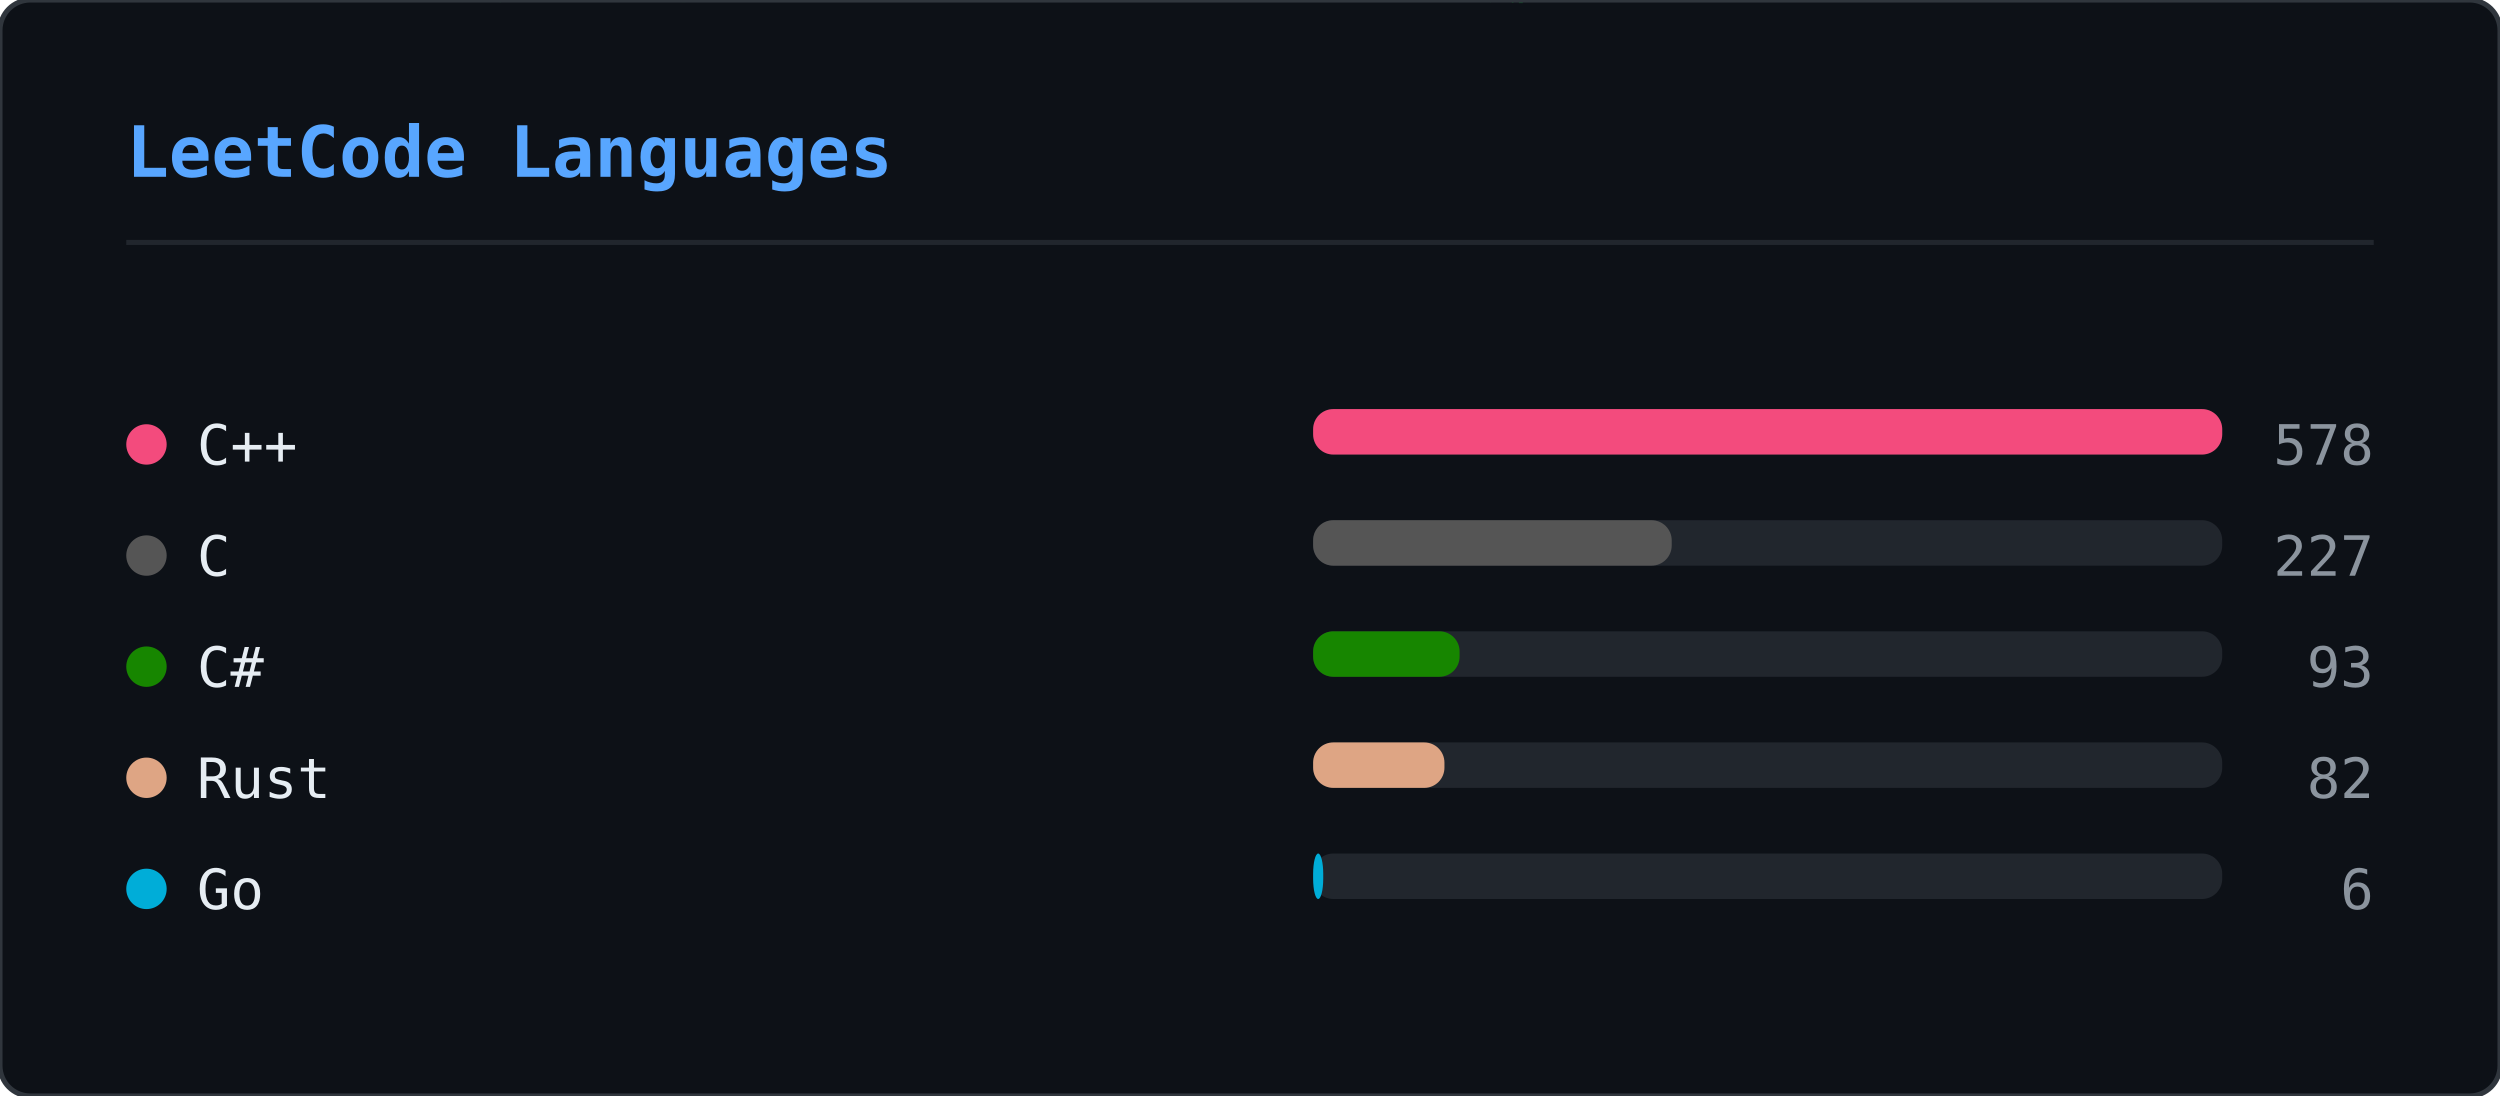
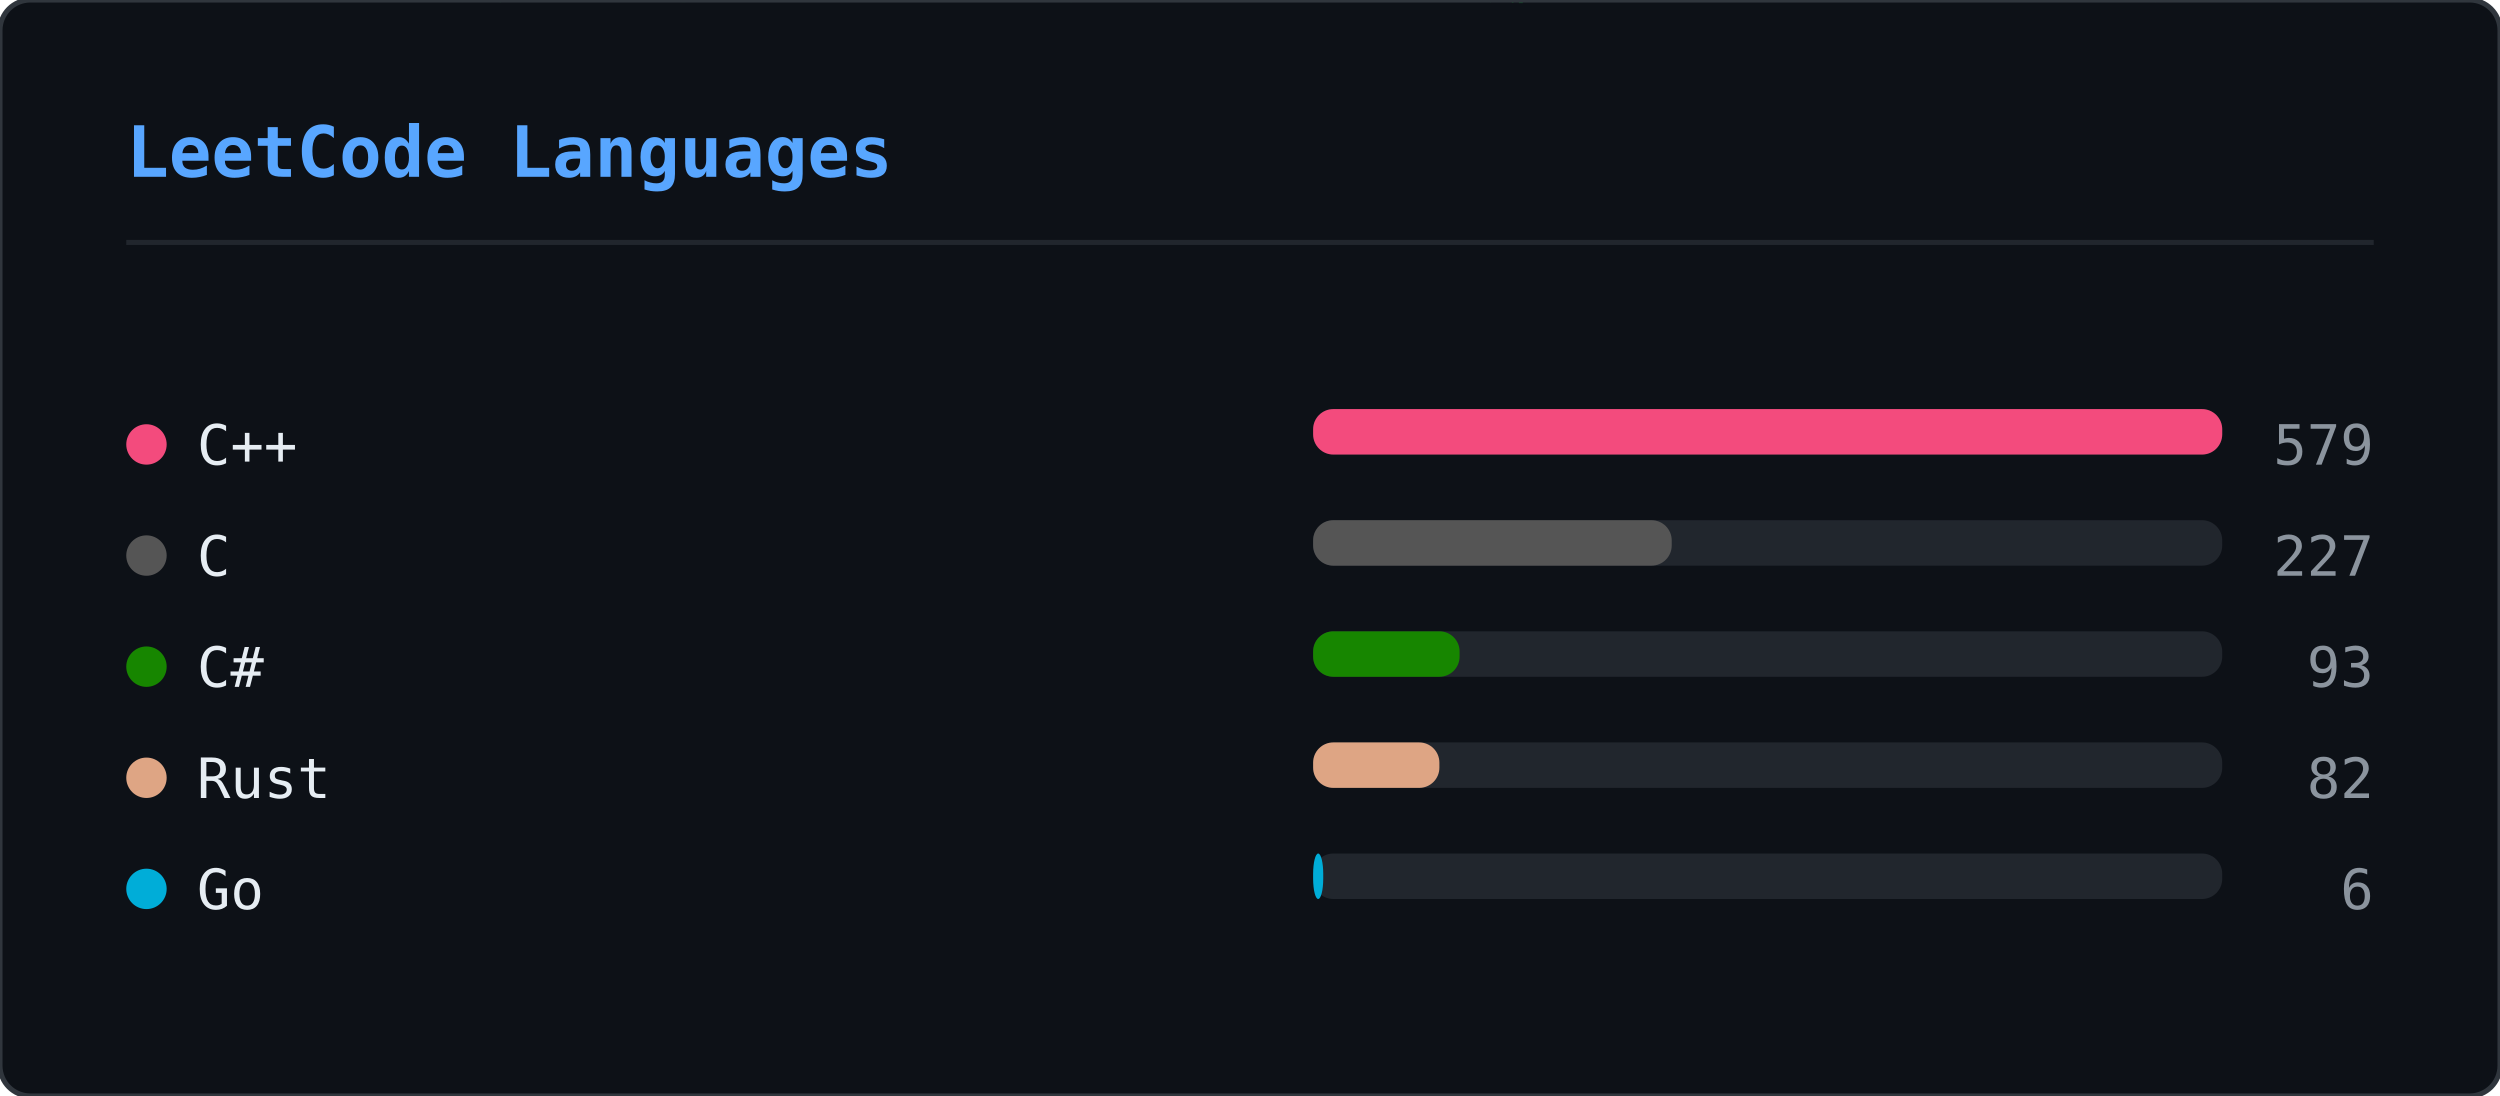
<svg xmlns="http://www.w3.org/2000/svg" width="495" height="217" viewBox="0 0 495 217">
  <defs>
    <clipPath id="lcl-clip">
      <rect width="495" height="217" rx="6" />
    </clipPath>
  </defs>
  <rect width="495" height="217" rx="6" fill="#0d1117" />
  <g clip-path="url(#lcl-clip)">
    <g opacity="0.22">
      <style>@keyframes lcl0{from{transform:translateY(-88px)}to{transform:translateY(231px)}}@keyframes lcl1{from{transform:translateY(-74px)}to{transform:translateY(231px)}}@keyframes lcl2{from{transform:translateY(-88px)}to{transform:translateY(231px)}}@keyframes lcl3{from{transform:translateY(-46px)}to{transform:translateY(231px)}}@keyframes lcl4{from{transform:translateY(-88px)}to{transform:translateY(231px)}}@keyframes lcl5{from{transform:translateY(-74px)}to{transform:translateY(231px)}}@keyframes lcl6{from{transform:translateY(-60px)}to{transform:translateY(231px)}}@keyframes lcl7{from{transform:translateY(-88px)}to{transform:translateY(231px)}}@keyframes lcl8{from{transform:translateY(-74px)}to{transform:translateY(231px)}}@keyframes lcl9{from{transform:translateY(-60px)}to{transform:translateY(231px)}}@keyframes lcl10{from{transform:translateY(-60px)}to{transform:translateY(231px)}}@keyframes lcl11{from{transform:translateY(-74px)}to{transform:translateY(231px)}}@keyframes lcl12{from{transform:translateY(-60px)}to{transform:translateY(231px)}}@keyframes lcl13{from{transform:translateY(-88px)}to{transform:translateY(231px)}}@keyframes lcl14{from{transform:translateY(-46px)}to{transform:translateY(231px)}}@keyframes lcl15{from{transform:translateY(-88px)}to{transform:translateY(231px)}}@keyframes lcl16{from{transform:translateY(-88px)}to{transform:translateY(231px)}}@keyframes lcl17{from{transform:translateY(-46px)}to{transform:translateY(231px)}}@keyframes lcl18{from{transform:translateY(-46px)}to{transform:translateY(231px)}}@keyframes lcl19{from{transform:translateY(-60px)}to{transform:translateY(231px)}}@keyframes lcl20{from{transform:translateY(-88px)}to{transform:translateY(231px)}}@keyframes lcl21{from{transform:translateY(-88px)}to{transform:translateY(231px)}}@keyframes lcl22{from{transform:translateY(-74px)}to{transform:translateY(231px)}}@keyframes lcl23{from{transform:translateY(-60px)}to{transform:translateY(231px)}}@keyframes lcl24{from{transform:translateY(-60px)}to{transform:translateY(231px)}}@keyframes lcl25{from{transform:translateY(-60px)}to{transform:translateY(231px)}}@keyframes lcl26{from{transform:translateY(-60px)}to{transform:translateY(231px)}}@keyframes lcl27{from{transform:translateY(-60px)}to{transform:translateY(231px)}}@keyframes lcl28{from{transform:translateY(-88px)}to{transform:translateY(231px)}}@keyframes lcl29{from{transform:translateY(-60px)}to{transform:translateY(231px)}}@keyframes lcl30{from{transform:translateY(-88px)}to{transform:translateY(231px)}}@keyframes lcl31{from{transform:translateY(-74px)}to{transform:translateY(231px)}}@keyframes lcl32{from{transform:translateY(-88px)}to{transform:translateY(231px)}}@keyframes lcl33{from{transform:translateY(-60px)}to{transform:translateY(231px)}}@keyframes lcl34{from{transform:translateY(-46px)}to{transform:translateY(231px)}}@keyframes lcl35{from{transform:translateY(-74px)}to{transform:translateY(231px)}}@keyframes lcl36{from{transform:translateY(-74px)}to{transform:translateY(231px)}}@keyframes lcl37{from{transform:translateY(-74px)}to{transform:translateY(231px)}}</style>
      <g style="animation:lcl0 2.84s linear infinite;animation-delay:-0.62s">
        <text x="97" y="0" font-family="monospace" font-size="12" fill="#00ff41">ｦ</text>
        <text x="97" y="-14" font-family="monospace" font-size="12" fill="#00ff41" opacity="0.86">ｭ</text>
        <text x="97" y="-28" font-family="monospace" font-size="12" fill="#00ff41" opacity="0.71">ﾙ</text>
        <text x="97" y="-42" font-family="monospace" font-size="12" fill="#00ff41" opacity="0.57">ｺ</text>
        <text x="97" y="-56" font-family="monospace" font-size="12" fill="#00ff41" opacity="0.43">ｻ</text>
        <text x="97" y="-70" font-family="monospace" font-size="12" fill="#00ff41" opacity="0.29">ﾒ</text>
        <text x="97" y="-84" font-family="monospace" font-size="12" fill="#00ff41" opacity="0.14">1</text>
      </g>
      <g style="animation:lcl1 2.49s linear infinite;animation-delay:-1.32s">
        <text x="293" y="0" font-family="monospace" font-size="12" fill="#00ff41">ﾗ</text>
        <text x="293" y="-14" font-family="monospace" font-size="12" fill="#00ff41" opacity="0.83">ﾌ</text>
        <text x="293" y="-28" font-family="monospace" font-size="12" fill="#00ff41" opacity="0.67">ｲ</text>
        <text x="293" y="-42" font-family="monospace" font-size="12" fill="#00ff41" opacity="0.50">ﾘ</text>
        <text x="293" y="-56" font-family="monospace" font-size="12" fill="#00ff41" opacity="0.33">2</text>
        <text x="293" y="-70" font-family="monospace" font-size="12" fill="#00ff41" opacity="0.17">ﾉ</text>
      </g>
      <g style="animation:lcl2 1.76s linear infinite;animation-delay:-1.07s">
        <text x="90" y="0" font-family="monospace" font-size="12" fill="#00ff41">ｱ</text>
        <text x="90" y="-14" font-family="monospace" font-size="12" fill="#00ff41" opacity="0.86">ﾚ</text>
        <text x="90" y="-28" font-family="monospace" font-size="12" fill="#00ff41" opacity="0.71">ﾑ</text>
        <text x="90" y="-42" font-family="monospace" font-size="12" fill="#00ff41" opacity="0.57">ﾏ</text>
        <text x="90" y="-56" font-family="monospace" font-size="12" fill="#00ff41" opacity="0.43">ﾜ</text>
        <text x="90" y="-70" font-family="monospace" font-size="12" fill="#00ff41" opacity="0.29">ﾝ</text>
        <text x="90" y="-84" font-family="monospace" font-size="12" fill="#00ff41" opacity="0.14">ﾝ</text>
      </g>
      <g style="animation:lcl3 1.53s linear infinite;animation-delay:-0.84s">
        <text x="425" y="0" font-family="monospace" font-size="12" fill="#00ff41">ﾃ</text>
        <text x="425" y="-14" font-family="monospace" font-size="12" fill="#00ff41" opacity="0.75">ﾋ</text>
        <text x="425" y="-28" font-family="monospace" font-size="12" fill="#00ff41" opacity="0.50">ﾇ</text>
        <text x="425" y="-42" font-family="monospace" font-size="12" fill="#00ff41" opacity="0.25">1</text>
      </g>
      <g style="animation:lcl4 2.83s linear infinite;animation-delay:-1.67s">
        <text x="120" y="0" font-family="monospace" font-size="12" fill="#00ff41">6</text>
        <text x="120" y="-14" font-family="monospace" font-size="12" fill="#00ff41" opacity="0.86">ﾛ</text>
        <text x="120" y="-28" font-family="monospace" font-size="12" fill="#00ff41" opacity="0.71">ﾊ</text>
        <text x="120" y="-42" font-family="monospace" font-size="12" fill="#00ff41" opacity="0.57">ｼ</text>
        <text x="120" y="-56" font-family="monospace" font-size="12" fill="#00ff41" opacity="0.43">ﾋ</text>
        <text x="120" y="-70" font-family="monospace" font-size="12" fill="#00ff41" opacity="0.29">ｷ</text>
        <text x="120" y="-84" font-family="monospace" font-size="12" fill="#00ff41" opacity="0.14">ｭ</text>
      </g>
      <g style="animation:lcl5 2.70s linear infinite;animation-delay:-0.63s">
        <text x="133" y="0" font-family="monospace" font-size="12" fill="#00ff41">ｪ</text>
        <text x="133" y="-14" font-family="monospace" font-size="12" fill="#00ff41" opacity="0.83">ｶ</text>
        <text x="133" y="-28" font-family="monospace" font-size="12" fill="#00ff41" opacity="0.67">ﾏ</text>
        <text x="133" y="-42" font-family="monospace" font-size="12" fill="#00ff41" opacity="0.50">ｲ</text>
        <text x="133" y="-56" font-family="monospace" font-size="12" fill="#00ff41" opacity="0.33">ｨ</text>
        <text x="133" y="-70" font-family="monospace" font-size="12" fill="#00ff41" opacity="0.17">ﾃ</text>
      </g>
      <g style="animation:lcl6 2.48s linear infinite;animation-delay:-0.27s">
        <text x="195" y="0" font-family="monospace" font-size="12" fill="#00ff41">ﾝ</text>
        <text x="195" y="-14" font-family="monospace" font-size="12" fill="#00ff41" opacity="0.80">0</text>
        <text x="195" y="-28" font-family="monospace" font-size="12" fill="#00ff41" opacity="0.60">ﾁ</text>
        <text x="195" y="-42" font-family="monospace" font-size="12" fill="#00ff41" opacity="0.40">ﾔ</text>
        <text x="195" y="-56" font-family="monospace" font-size="12" fill="#00ff41" opacity="0.20">ｿ</text>
      </g>
      <g style="animation:lcl7 1.92s linear infinite;animation-delay:-0.61s">
        <text x="314" y="0" font-family="monospace" font-size="12" fill="#00ff41">ｭ</text>
        <text x="314" y="-14" font-family="monospace" font-size="12" fill="#00ff41" opacity="0.86">ｼ</text>
        <text x="314" y="-28" font-family="monospace" font-size="12" fill="#00ff41" opacity="0.71">ﾅ</text>
        <text x="314" y="-42" font-family="monospace" font-size="12" fill="#00ff41" opacity="0.57">9</text>
        <text x="314" y="-56" font-family="monospace" font-size="12" fill="#00ff41" opacity="0.43">ﾈ</text>
        <text x="314" y="-70" font-family="monospace" font-size="12" fill="#00ff41" opacity="0.29">ﾋ</text>
        <text x="314" y="-84" font-family="monospace" font-size="12" fill="#00ff41" opacity="0.14">ｫ</text>
      </g>
      <g style="animation:lcl8 1.82s linear infinite;animation-delay:-1.24s">
        <text x="210" y="0" font-family="monospace" font-size="12" fill="#00ff41">ｹ</text>
        <text x="210" y="-14" font-family="monospace" font-size="12" fill="#00ff41" opacity="0.83">ﾝ</text>
        <text x="210" y="-28" font-family="monospace" font-size="12" fill="#00ff41" opacity="0.67">2</text>
        <text x="210" y="-42" font-family="monospace" font-size="12" fill="#00ff41" opacity="0.50">ﾌ</text>
        <text x="210" y="-56" font-family="monospace" font-size="12" fill="#00ff41" opacity="0.33">7</text>
        <text x="210" y="-70" font-family="monospace" font-size="12" fill="#00ff41" opacity="0.17">ﾌ</text>
      </g>
      <g style="animation:lcl9 1.69s linear infinite;animation-delay:-1.04s">
        <text x="298" y="0" font-family="monospace" font-size="12" fill="#00ff41">ｨ</text>
        <text x="298" y="-14" font-family="monospace" font-size="12" fill="#00ff41" opacity="0.80">ｭ</text>
        <text x="298" y="-28" font-family="monospace" font-size="12" fill="#00ff41" opacity="0.60">ﾙ</text>
        <text x="298" y="-42" font-family="monospace" font-size="12" fill="#00ff41" opacity="0.40">ｨ</text>
        <text x="298" y="-56" font-family="monospace" font-size="12" fill="#00ff41" opacity="0.20">0</text>
      </g>
      <g style="animation:lcl10 1.60s linear infinite;animation-delay:-0.25s">
        <text x="30" y="0" font-family="monospace" font-size="12" fill="#00ff41">2</text>
        <text x="30" y="-14" font-family="monospace" font-size="12" fill="#00ff41" opacity="0.80">ﾋ</text>
        <text x="30" y="-28" font-family="monospace" font-size="12" fill="#00ff41" opacity="0.60">7</text>
        <text x="30" y="-42" font-family="monospace" font-size="12" fill="#00ff41" opacity="0.40">ﾋ</text>
        <text x="30" y="-56" font-family="monospace" font-size="12" fill="#00ff41" opacity="0.20">ｾ</text>
      </g>
      <g style="animation:lcl11 2.13s linear infinite;animation-delay:-0.57s">
        <text x="72" y="0" font-family="monospace" font-size="12" fill="#00ff41">ﾕ</text>
        <text x="72" y="-14" font-family="monospace" font-size="12" fill="#00ff41" opacity="0.83">ﾊ</text>
        <text x="72" y="-28" font-family="monospace" font-size="12" fill="#00ff41" opacity="0.67">6</text>
        <text x="72" y="-42" font-family="monospace" font-size="12" fill="#00ff41" opacity="0.50">ｿ</text>
        <text x="72" y="-56" font-family="monospace" font-size="12" fill="#00ff41" opacity="0.33">ﾀ</text>
        <text x="72" y="-70" font-family="monospace" font-size="12" fill="#00ff41" opacity="0.17">ﾄ</text>
      </g>
      <g style="animation:lcl12 2.83s linear infinite;animation-delay:-2.02s">
        <text x="132" y="0" font-family="monospace" font-size="12" fill="#00ff41">ﾋ</text>
        <text x="132" y="-14" font-family="monospace" font-size="12" fill="#00ff41" opacity="0.80">ﾘ</text>
        <text x="132" y="-28" font-family="monospace" font-size="12" fill="#00ff41" opacity="0.60">ﾆ</text>
        <text x="132" y="-42" font-family="monospace" font-size="12" fill="#00ff41" opacity="0.40">ﾐ</text>
        <text x="132" y="-56" font-family="monospace" font-size="12" fill="#00ff41" opacity="0.20">ｲ</text>
      </g>
      <g style="animation:lcl13 2.29s linear infinite;animation-delay:-2.14s">
        <text x="36" y="0" font-family="monospace" font-size="12" fill="#00ff41">ﾉ</text>
        <text x="36" y="-14" font-family="monospace" font-size="12" fill="#00ff41" opacity="0.86">ｹ</text>
        <text x="36" y="-28" font-family="monospace" font-size="12" fill="#00ff41" opacity="0.71">ﾜ</text>
        <text x="36" y="-42" font-family="monospace" font-size="12" fill="#00ff41" opacity="0.57">ﾐ</text>
        <text x="36" y="-56" font-family="monospace" font-size="12" fill="#00ff41" opacity="0.43">ﾌ</text>
        <text x="36" y="-70" font-family="monospace" font-size="12" fill="#00ff41" opacity="0.29">ｧ</text>
        <text x="36" y="-84" font-family="monospace" font-size="12" fill="#00ff41" opacity="0.14">ﾓ</text>
      </g>
      <g style="animation:lcl14 1.97s linear infinite;animation-delay:-1.55s">
        <text x="275" y="0" font-family="monospace" font-size="12" fill="#00ff41">ﾇ</text>
        <text x="275" y="-14" font-family="monospace" font-size="12" fill="#00ff41" opacity="0.75">ｩ</text>
        <text x="275" y="-28" font-family="monospace" font-size="12" fill="#00ff41" opacity="0.50">5</text>
        <text x="275" y="-42" font-family="monospace" font-size="12" fill="#00ff41" opacity="0.25">3</text>
      </g>
      <g style="animation:lcl15 2.64s linear infinite;animation-delay:-0.84s">
        <text x="287" y="0" font-family="monospace" font-size="12" fill="#00ff41">ｼ</text>
        <text x="287" y="-14" font-family="monospace" font-size="12" fill="#00ff41" opacity="0.86">ｿ</text>
        <text x="287" y="-28" font-family="monospace" font-size="12" fill="#00ff41" opacity="0.71">ﾚ</text>
        <text x="287" y="-42" font-family="monospace" font-size="12" fill="#00ff41" opacity="0.57">ﾐ</text>
        <text x="287" y="-56" font-family="monospace" font-size="12" fill="#00ff41" opacity="0.43">ﾕ</text>
        <text x="287" y="-70" font-family="monospace" font-size="12" fill="#00ff41" opacity="0.29">ｸ</text>
        <text x="287" y="-84" font-family="monospace" font-size="12" fill="#00ff41" opacity="0.14">6</text>
      </g>
      <g style="animation:lcl16 1.92s linear infinite;animation-delay:-0.21s">
        <text x="449" y="0" font-family="monospace" font-size="12" fill="#00ff41">9</text>
        <text x="449" y="-14" font-family="monospace" font-size="12" fill="#00ff41" opacity="0.86">ｸ</text>
        <text x="449" y="-28" font-family="monospace" font-size="12" fill="#00ff41" opacity="0.71">ｴ</text>
        <text x="449" y="-42" font-family="monospace" font-size="12" fill="#00ff41" opacity="0.57">ｼ</text>
        <text x="449" y="-56" font-family="monospace" font-size="12" fill="#00ff41" opacity="0.43">ｬ</text>
        <text x="449" y="-70" font-family="monospace" font-size="12" fill="#00ff41" opacity="0.29">ﾘ</text>
        <text x="449" y="-84" font-family="monospace" font-size="12" fill="#00ff41" opacity="0.14">ﾛ</text>
      </g>
      <g style="animation:lcl17 1.60s linear infinite;animation-delay:-0.99s">
        <text x="236" y="0" font-family="monospace" font-size="12" fill="#00ff41">2</text>
        <text x="236" y="-14" font-family="monospace" font-size="12" fill="#00ff41" opacity="0.75">ﾏ</text>
        <text x="236" y="-28" font-family="monospace" font-size="12" fill="#00ff41" opacity="0.50">ﾇ</text>
        <text x="236" y="-42" font-family="monospace" font-size="12" fill="#00ff41" opacity="0.25">ｫ</text>
      </g>
      <g style="animation:lcl18 2.24s linear infinite;animation-delay:-0.03s">
        <text x="49" y="0" font-family="monospace" font-size="12" fill="#00ff41">ﾄ</text>
        <text x="49" y="-14" font-family="monospace" font-size="12" fill="#00ff41" opacity="0.75">ｪ</text>
        <text x="49" y="-28" font-family="monospace" font-size="12" fill="#00ff41" opacity="0.50">ﾖ</text>
        <text x="49" y="-42" font-family="monospace" font-size="12" fill="#00ff41" opacity="0.25">ｳ</text>
      </g>
      <g style="animation:lcl19 2.05s linear infinite;animation-delay:-1.84s">
        <text x="132" y="0" font-family="monospace" font-size="12" fill="#00ff41">ﾙ</text>
        <text x="132" y="-14" font-family="monospace" font-size="12" fill="#00ff41" opacity="0.80">7</text>
        <text x="132" y="-28" font-family="monospace" font-size="12" fill="#00ff41" opacity="0.60">ｫ</text>
        <text x="132" y="-42" font-family="monospace" font-size="12" fill="#00ff41" opacity="0.40">ﾚ</text>
        <text x="132" y="-56" font-family="monospace" font-size="12" fill="#00ff41" opacity="0.20">ﾔ</text>
      </g>
      <g style="animation:lcl20 2.05s linear infinite;animation-delay:-1.08s">
        <text x="59" y="0" font-family="monospace" font-size="12" fill="#00ff41">5</text>
        <text x="59" y="-14" font-family="monospace" font-size="12" fill="#00ff41" opacity="0.86">ﾈ</text>
        <text x="59" y="-28" font-family="monospace" font-size="12" fill="#00ff41" opacity="0.71">1</text>
        <text x="59" y="-42" font-family="monospace" font-size="12" fill="#00ff41" opacity="0.57">ﾋ</text>
        <text x="59" y="-56" font-family="monospace" font-size="12" fill="#00ff41" opacity="0.43">ﾒ</text>
        <text x="59" y="-70" font-family="monospace" font-size="12" fill="#00ff41" opacity="0.29">5</text>
        <text x="59" y="-84" font-family="monospace" font-size="12" fill="#00ff41" opacity="0.14">ﾃ</text>
      </g>
      <g style="animation:lcl21 2.62s linear infinite;animation-delay:-2.48s">
        <text x="369" y="0" font-family="monospace" font-size="12" fill="#00ff41">ｿ</text>
        <text x="369" y="-14" font-family="monospace" font-size="12" fill="#00ff41" opacity="0.86">ｫ</text>
        <text x="369" y="-28" font-family="monospace" font-size="12" fill="#00ff41" opacity="0.71">ｿ</text>
        <text x="369" y="-42" font-family="monospace" font-size="12" fill="#00ff41" opacity="0.57">3</text>
        <text x="369" y="-56" font-family="monospace" font-size="12" fill="#00ff41" opacity="0.43">ｨ</text>
        <text x="369" y="-70" font-family="monospace" font-size="12" fill="#00ff41" opacity="0.29">ｳ</text>
        <text x="369" y="-84" font-family="monospace" font-size="12" fill="#00ff41" opacity="0.14">ﾌ</text>
      </g>
      <g style="animation:lcl22 2.46s linear infinite;animation-delay:-0.45s">
        <text x="168" y="0" font-family="monospace" font-size="12" fill="#00ff41">ｪ</text>
        <text x="168" y="-14" font-family="monospace" font-size="12" fill="#00ff41" opacity="0.83">ﾜ</text>
        <text x="168" y="-28" font-family="monospace" font-size="12" fill="#00ff41" opacity="0.67">5</text>
        <text x="168" y="-42" font-family="monospace" font-size="12" fill="#00ff41" opacity="0.50">ﾑ</text>
        <text x="168" y="-56" font-family="monospace" font-size="12" fill="#00ff41" opacity="0.33">ﾗ</text>
        <text x="168" y="-70" font-family="monospace" font-size="12" fill="#00ff41" opacity="0.17">ﾋ</text>
      </g>
      <g style="animation:lcl23 1.91s linear infinite;animation-delay:-0.34s">
        <text x="128" y="0" font-family="monospace" font-size="12" fill="#00ff41">ﾚ</text>
        <text x="128" y="-14" font-family="monospace" font-size="12" fill="#00ff41" opacity="0.80">ﾙ</text>
        <text x="128" y="-28" font-family="monospace" font-size="12" fill="#00ff41" opacity="0.60">ｷ</text>
        <text x="128" y="-42" font-family="monospace" font-size="12" fill="#00ff41" opacity="0.40">ｵ</text>
        <text x="128" y="-56" font-family="monospace" font-size="12" fill="#00ff41" opacity="0.20">ﾉ</text>
      </g>
      <g style="animation:lcl24 3.15s linear infinite;animation-delay:-2.45s">
        <text x="132" y="0" font-family="monospace" font-size="12" fill="#00ff41">ｲ</text>
        <text x="132" y="-14" font-family="monospace" font-size="12" fill="#00ff41" opacity="0.80">8</text>
        <text x="132" y="-28" font-family="monospace" font-size="12" fill="#00ff41" opacity="0.60">ﾎ</text>
        <text x="132" y="-42" font-family="monospace" font-size="12" fill="#00ff41" opacity="0.40">1</text>
        <text x="132" y="-56" font-family="monospace" font-size="12" fill="#00ff41" opacity="0.20">ｾ</text>
      </g>
      <g style="animation:lcl25 2.97s linear infinite;animation-delay:-0.50s">
        <text x="360" y="0" font-family="monospace" font-size="12" fill="#00ff41">ﾊ</text>
        <text x="360" y="-14" font-family="monospace" font-size="12" fill="#00ff41" opacity="0.80">ﾙ</text>
        <text x="360" y="-28" font-family="monospace" font-size="12" fill="#00ff41" opacity="0.60">0</text>
        <text x="360" y="-42" font-family="monospace" font-size="12" fill="#00ff41" opacity="0.40">ｷ</text>
        <text x="360" y="-56" font-family="monospace" font-size="12" fill="#00ff41" opacity="0.20">ﾓ</text>
      </g>
      <g style="animation:lcl26 2.86s linear infinite;animation-delay:-1.71s">
        <text x="363" y="0" font-family="monospace" font-size="12" fill="#00ff41">ｺ</text>
        <text x="363" y="-14" font-family="monospace" font-size="12" fill="#00ff41" opacity="0.80">8</text>
        <text x="363" y="-28" font-family="monospace" font-size="12" fill="#00ff41" opacity="0.60">ｪ</text>
        <text x="363" y="-42" font-family="monospace" font-size="12" fill="#00ff41" opacity="0.40">ﾐ</text>
        <text x="363" y="-56" font-family="monospace" font-size="12" fill="#00ff41" opacity="0.20">ﾛ</text>
      </g>
      <g style="animation:lcl27 2.81s linear infinite;animation-delay:-1.16s">
        <text x="139" y="0" font-family="monospace" font-size="12" fill="#00ff41">ﾑ</text>
        <text x="139" y="-14" font-family="monospace" font-size="12" fill="#00ff41" opacity="0.80">2</text>
        <text x="139" y="-28" font-family="monospace" font-size="12" fill="#00ff41" opacity="0.60">ﾋ</text>
        <text x="139" y="-42" font-family="monospace" font-size="12" fill="#00ff41" opacity="0.40">0</text>
        <text x="139" y="-56" font-family="monospace" font-size="12" fill="#00ff41" opacity="0.20">ｸ</text>
      </g>
      <g style="animation:lcl28 1.78s linear infinite;animation-delay:-0.24s">
        <text x="466" y="0" font-family="monospace" font-size="12" fill="#00ff41">ﾚ</text>
        <text x="466" y="-14" font-family="monospace" font-size="12" fill="#00ff41" opacity="0.86">ﾜ</text>
        <text x="466" y="-28" font-family="monospace" font-size="12" fill="#00ff41" opacity="0.71">ﾊ</text>
        <text x="466" y="-42" font-family="monospace" font-size="12" fill="#00ff41" opacity="0.57">ｹ</text>
        <text x="466" y="-56" font-family="monospace" font-size="12" fill="#00ff41" opacity="0.43">ﾐ</text>
        <text x="466" y="-70" font-family="monospace" font-size="12" fill="#00ff41" opacity="0.29">ﾂ</text>
        <text x="466" y="-84" font-family="monospace" font-size="12" fill="#00ff41" opacity="0.14">ｯ</text>
      </g>
      <g style="animation:lcl29 3.13s linear infinite;animation-delay:-2.11s">
        <text x="313" y="0" font-family="monospace" font-size="12" fill="#00ff41">ﾖ</text>
        <text x="313" y="-14" font-family="monospace" font-size="12" fill="#00ff41" opacity="0.80">ｿ</text>
        <text x="313" y="-28" font-family="monospace" font-size="12" fill="#00ff41" opacity="0.60">ﾑ</text>
        <text x="313" y="-42" font-family="monospace" font-size="12" fill="#00ff41" opacity="0.40">ﾗ</text>
        <text x="313" y="-56" font-family="monospace" font-size="12" fill="#00ff41" opacity="0.20">ｺ</text>
      </g>
      <g style="animation:lcl30 1.94s linear infinite;animation-delay:-0.77s">
        <text x="84" y="0" font-family="monospace" font-size="12" fill="#00ff41">ﾓ</text>
        <text x="84" y="-14" font-family="monospace" font-size="12" fill="#00ff41" opacity="0.86">8</text>
        <text x="84" y="-28" font-family="monospace" font-size="12" fill="#00ff41" opacity="0.71">3</text>
        <text x="84" y="-42" font-family="monospace" font-size="12" fill="#00ff41" opacity="0.57">ﾒ</text>
        <text x="84" y="-56" font-family="monospace" font-size="12" fill="#00ff41" opacity="0.43">2</text>
        <text x="84" y="-70" font-family="monospace" font-size="12" fill="#00ff41" opacity="0.29">ﾆ</text>
        <text x="84" y="-84" font-family="monospace" font-size="12" fill="#00ff41" opacity="0.14">ﾃ</text>
      </g>
      <g style="animation:lcl31 1.80s linear infinite;animation-delay:-1.09s">
        <text x="180" y="0" font-family="monospace" font-size="12" fill="#00ff41">ｫ</text>
        <text x="180" y="-14" font-family="monospace" font-size="12" fill="#00ff41" opacity="0.83">1</text>
        <text x="180" y="-28" font-family="monospace" font-size="12" fill="#00ff41" opacity="0.67">ﾓ</text>
        <text x="180" y="-42" font-family="monospace" font-size="12" fill="#00ff41" opacity="0.50">ﾕ</text>
        <text x="180" y="-56" font-family="monospace" font-size="12" fill="#00ff41" opacity="0.33">ｶ</text>
        <text x="180" y="-70" font-family="monospace" font-size="12" fill="#00ff41" opacity="0.17">ﾝ</text>
      </g>
      <g style="animation:lcl32 2.84s linear infinite;animation-delay:-1.01s">
        <text x="297" y="0" font-family="monospace" font-size="12" fill="#00ff41">ｩ</text>
        <text x="297" y="-14" font-family="monospace" font-size="12" fill="#00ff41" opacity="0.86">ｱ</text>
        <text x="297" y="-28" font-family="monospace" font-size="12" fill="#00ff41" opacity="0.71">3</text>
        <text x="297" y="-42" font-family="monospace" font-size="12" fill="#00ff41" opacity="0.57">ﾉ</text>
        <text x="297" y="-56" font-family="monospace" font-size="12" fill="#00ff41" opacity="0.43">ﾈ</text>
        <text x="297" y="-70" font-family="monospace" font-size="12" fill="#00ff41" opacity="0.29">ﾚ</text>
        <text x="297" y="-84" font-family="monospace" font-size="12" fill="#00ff41" opacity="0.14">ﾅ</text>
      </g>
      <g style="animation:lcl33 1.90s linear infinite;animation-delay:-0.50s">
        <text x="304" y="0" font-family="monospace" font-size="12" fill="#00ff41">ﾄ</text>
        <text x="304" y="-14" font-family="monospace" font-size="12" fill="#00ff41" opacity="0.80">ｧ</text>
        <text x="304" y="-28" font-family="monospace" font-size="12" fill="#00ff41" opacity="0.60">ｱ</text>
        <text x="304" y="-42" font-family="monospace" font-size="12" fill="#00ff41" opacity="0.40">ｧ</text>
        <text x="304" y="-56" font-family="monospace" font-size="12" fill="#00ff41" opacity="0.20">ﾇ</text>
      </g>
      <g style="animation:lcl34 2.91s linear infinite;animation-delay:-1.89s">
        <text x="59" y="0" font-family="monospace" font-size="12" fill="#00ff41">ﾐ</text>
        <text x="59" y="-14" font-family="monospace" font-size="12" fill="#00ff41" opacity="0.75">ﾐ</text>
        <text x="59" y="-28" font-family="monospace" font-size="12" fill="#00ff41" opacity="0.50">ｭ</text>
        <text x="59" y="-42" font-family="monospace" font-size="12" fill="#00ff41" opacity="0.25">ﾂ</text>
      </g>
      <g style="animation:lcl35 2.71s linear infinite;animation-delay:-2.54s">
        <text x="119" y="0" font-family="monospace" font-size="12" fill="#00ff41">8</text>
        <text x="119" y="-14" font-family="monospace" font-size="12" fill="#00ff41" opacity="0.83">ｺ</text>
        <text x="119" y="-28" font-family="monospace" font-size="12" fill="#00ff41" opacity="0.67">ﾄ</text>
        <text x="119" y="-42" font-family="monospace" font-size="12" fill="#00ff41" opacity="0.50">ｱ</text>
        <text x="119" y="-56" font-family="monospace" font-size="12" fill="#00ff41" opacity="0.33">ﾙ</text>
        <text x="119" y="-70" font-family="monospace" font-size="12" fill="#00ff41" opacity="0.17">ﾍ</text>
      </g>
      <g style="animation:lcl36 1.78s linear infinite;animation-delay:-0.78s">
        <text x="29" y="0" font-family="monospace" font-size="12" fill="#00ff41">ﾄ</text>
        <text x="29" y="-14" font-family="monospace" font-size="12" fill="#00ff41" opacity="0.83">2</text>
        <text x="29" y="-28" font-family="monospace" font-size="12" fill="#00ff41" opacity="0.67">ﾏ</text>
        <text x="29" y="-42" font-family="monospace" font-size="12" fill="#00ff41" opacity="0.50">ﾇ</text>
        <text x="29" y="-56" font-family="monospace" font-size="12" fill="#00ff41" opacity="0.33">ｭ</text>
        <text x="29" y="-70" font-family="monospace" font-size="12" fill="#00ff41" opacity="0.17">ﾒ</text>
      </g>
      <g style="animation:lcl37 1.80s linear infinite;animation-delay:-1.63s">
        <text x="28" y="0" font-family="monospace" font-size="12" fill="#00ff41">ﾕ</text>
        <text x="28" y="-14" font-family="monospace" font-size="12" fill="#00ff41" opacity="0.83">ｳ</text>
        <text x="28" y="-28" font-family="monospace" font-size="12" fill="#00ff41" opacity="0.67">ﾓ</text>
        <text x="28" y="-42" font-family="monospace" font-size="12" fill="#00ff41" opacity="0.50">ﾆ</text>
        <text x="28" y="-56" font-family="monospace" font-size="12" fill="#00ff41" opacity="0.33">ﾗ</text>
        <text x="28" y="-70" font-family="monospace" font-size="12" fill="#00ff41" opacity="0.17">3</text>
      </g>
    </g>
  </g>
  <rect width="495" height="217" rx="6" fill="none" stroke="#30363d" stroke-width="1" />
  <text x="25" y="35" font-family="monospace" font-size="14" font-weight="600" fill="#58a6ff">LeetCode Languages</text>
  <line x1="25" y1="48" x2="470" y2="48" stroke="#21262d" stroke-width="1" />
  <circle cx="29" cy="88" r="4" fill="#f34b7d" />
  <text x="39" y="92" font-family="monospace" font-size="11" fill="#e6edf3">C++</text>
  <rect x="260" y="81" width="180" height="9" rx="4" fill="#21262d" />
  <rect x="260" y="81" width="180" height="9" rx="4" fill="#f34b7d" />
-   <text x="470" y="92" text-anchor="end" font-family="monospace" font-size="11" fill="#8b949e">578</text>
+   <text x="470" y="92" text-anchor="end" font-family="monospace" font-size="11" fill="#8b949e">579</text>
  <circle cx="29" cy="110" r="4" fill="#555555" />
  <text x="39" y="114" font-family="monospace" font-size="11" fill="#e6edf3">C</text>
  <rect x="260" y="103" width="180" height="9" rx="4" fill="#21262d" />
  <rect x="260" y="103" width="71" height="9" rx="4" fill="#555555" />
  <text x="470" y="114" text-anchor="end" font-family="monospace" font-size="11" fill="#8b949e">227</text>
  <circle cx="29" cy="132" r="4" fill="#178600" />
  <text x="39" y="136" font-family="monospace" font-size="11" fill="#e6edf3">C#</text>
  <rect x="260" y="125" width="180" height="9" rx="4" fill="#21262d" />
  <rect x="260" y="125" width="29" height="9" rx="4" fill="#178600" />
  <text x="470" y="136" text-anchor="end" font-family="monospace" font-size="11" fill="#8b949e">93</text>
  <circle cx="29" cy="154" r="4" fill="#dea584" />
  <text x="39" y="158" font-family="monospace" font-size="11" fill="#e6edf3">Rust</text>
  <rect x="260" y="147" width="180" height="9" rx="4" fill="#21262d" />
-   <rect x="260" y="147" width="26" height="9" rx="4" fill="#dea584" />
+   <rect x="260" y="147" width="25" height="9" rx="4" fill="#dea584" />
  <text x="470" y="158" text-anchor="end" font-family="monospace" font-size="11" fill="#8b949e">82</text>
  <circle cx="29" cy="176" r="4" fill="#00ADD8" />
  <text x="39" y="180" font-family="monospace" font-size="11" fill="#e6edf3">Go</text>
  <rect x="260" y="169" width="180" height="9" rx="4" fill="#21262d" />
  <rect x="260" y="169" width="2" height="9" rx="4" fill="#00ADD8" />
  <text x="470" y="180" text-anchor="end" font-family="monospace" font-size="11" fill="#8b949e">6</text>
</svg>
